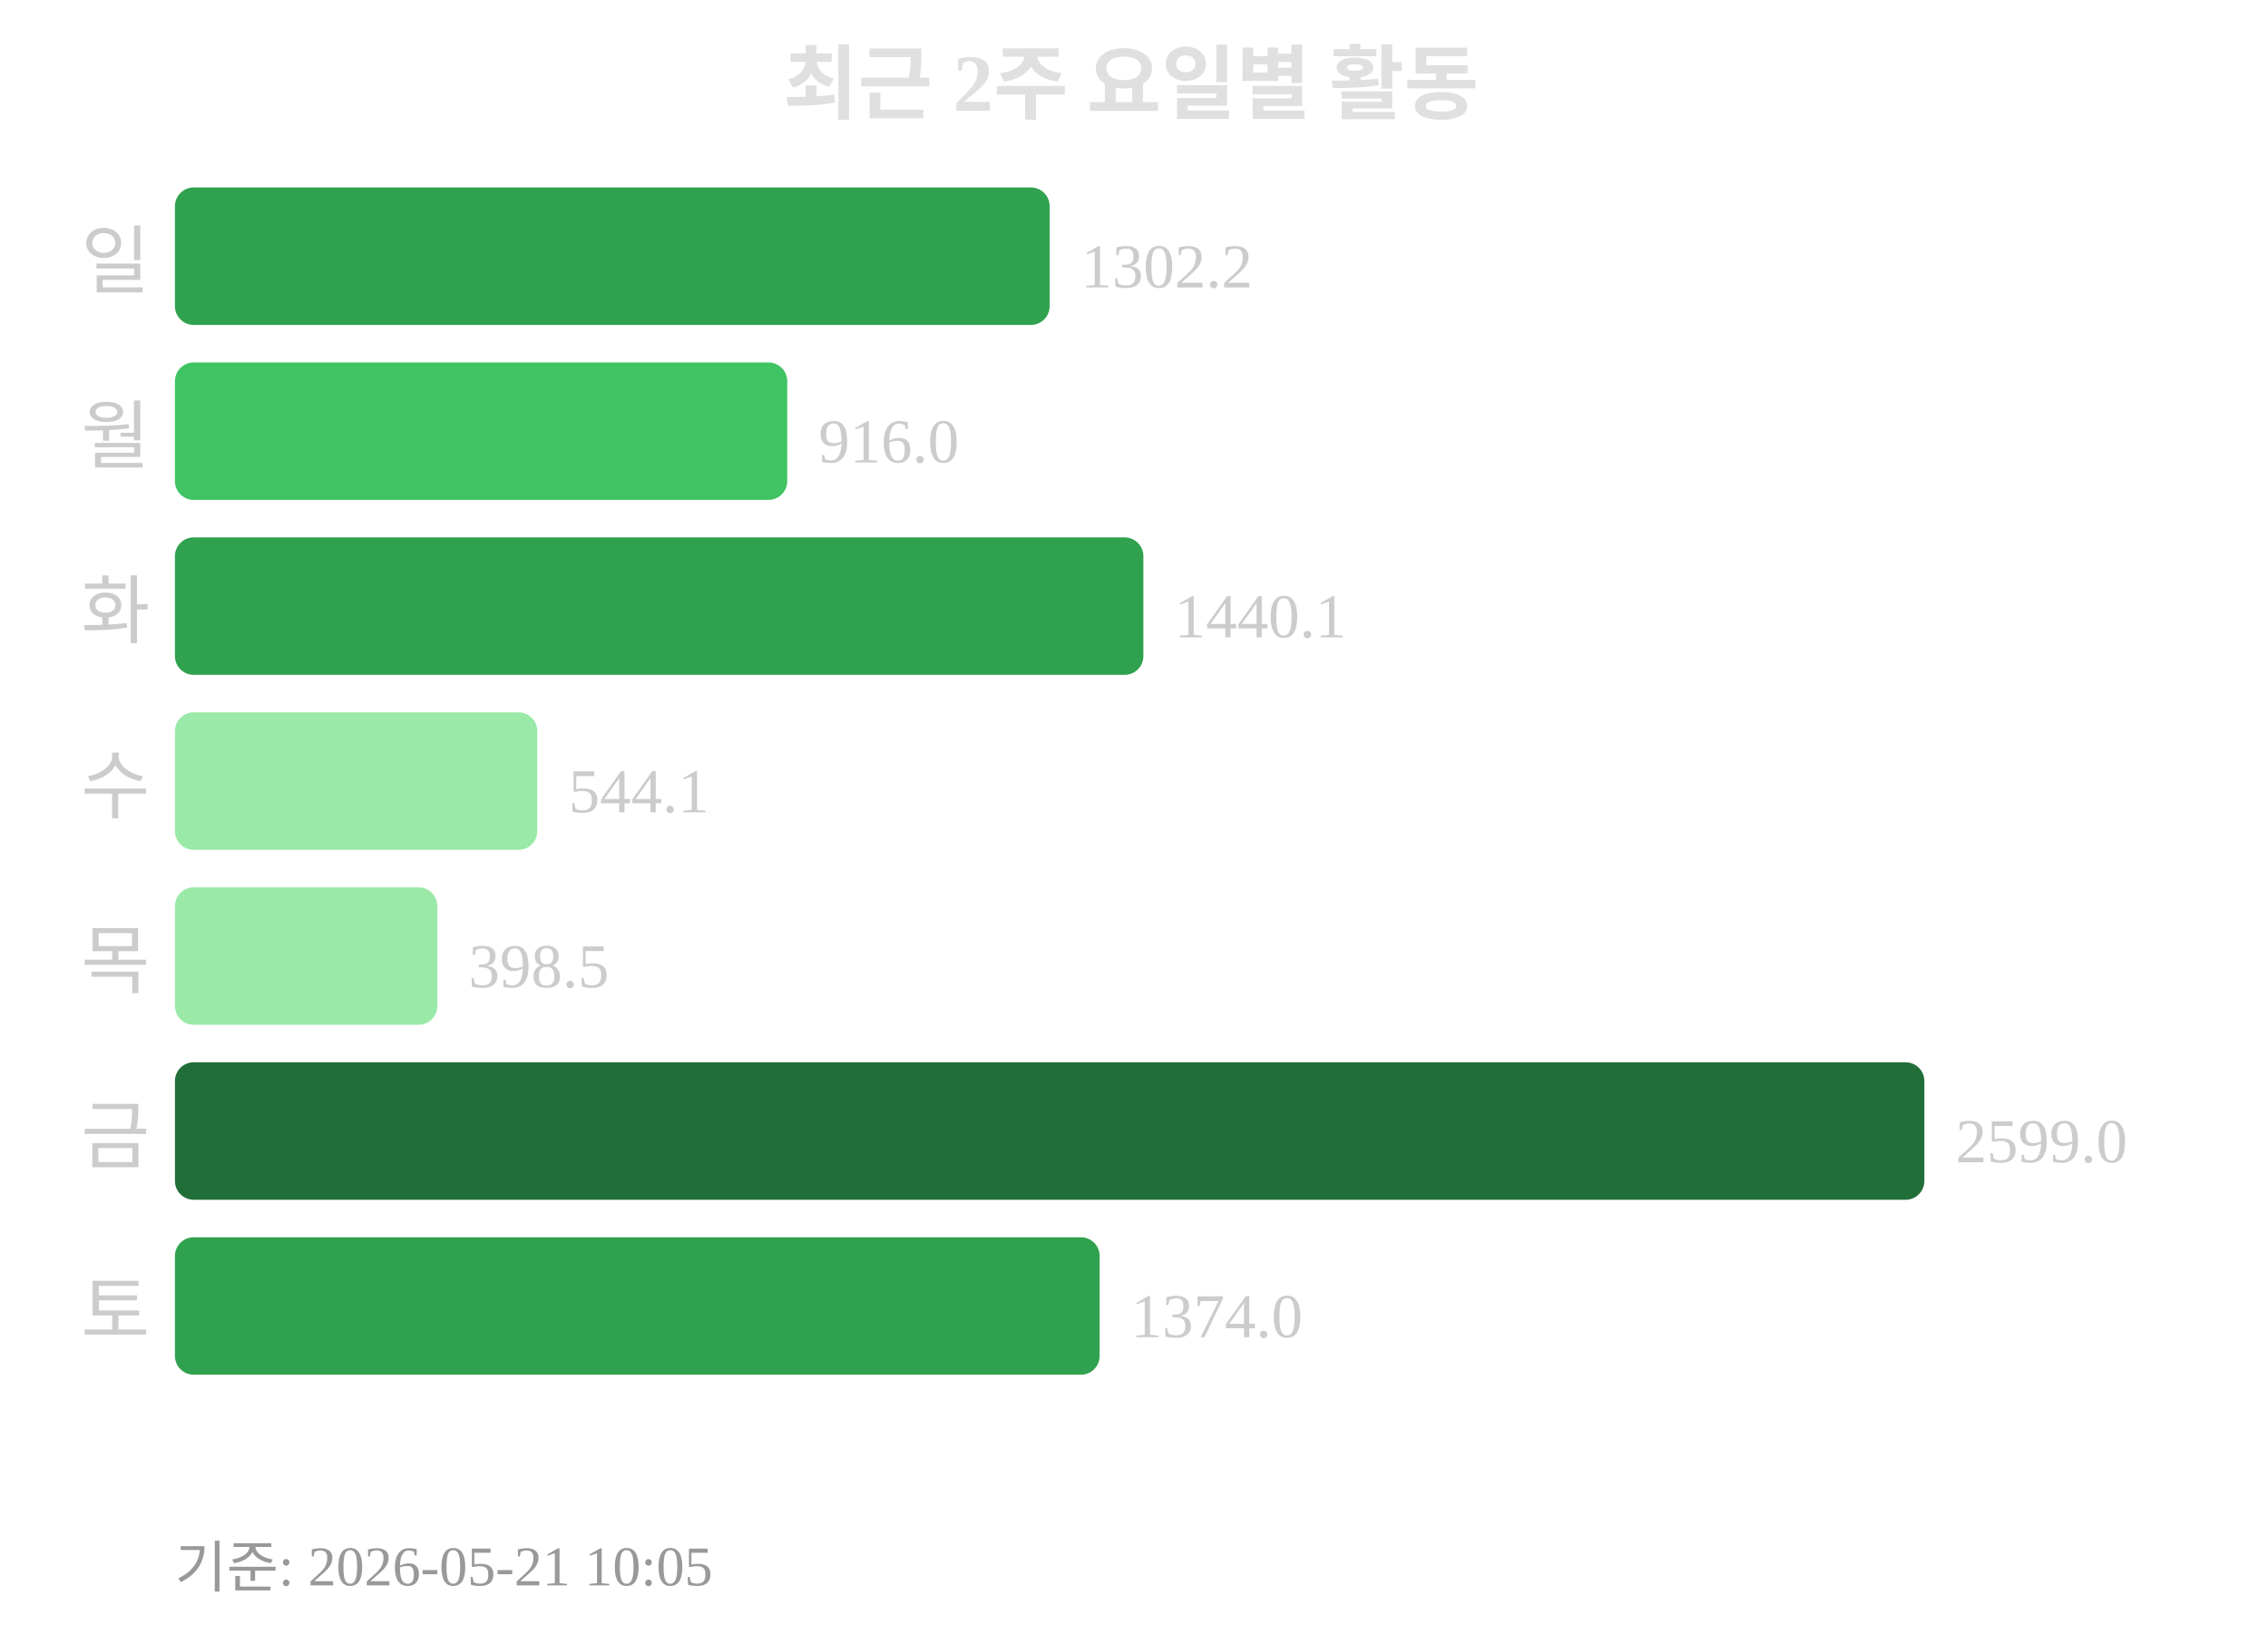
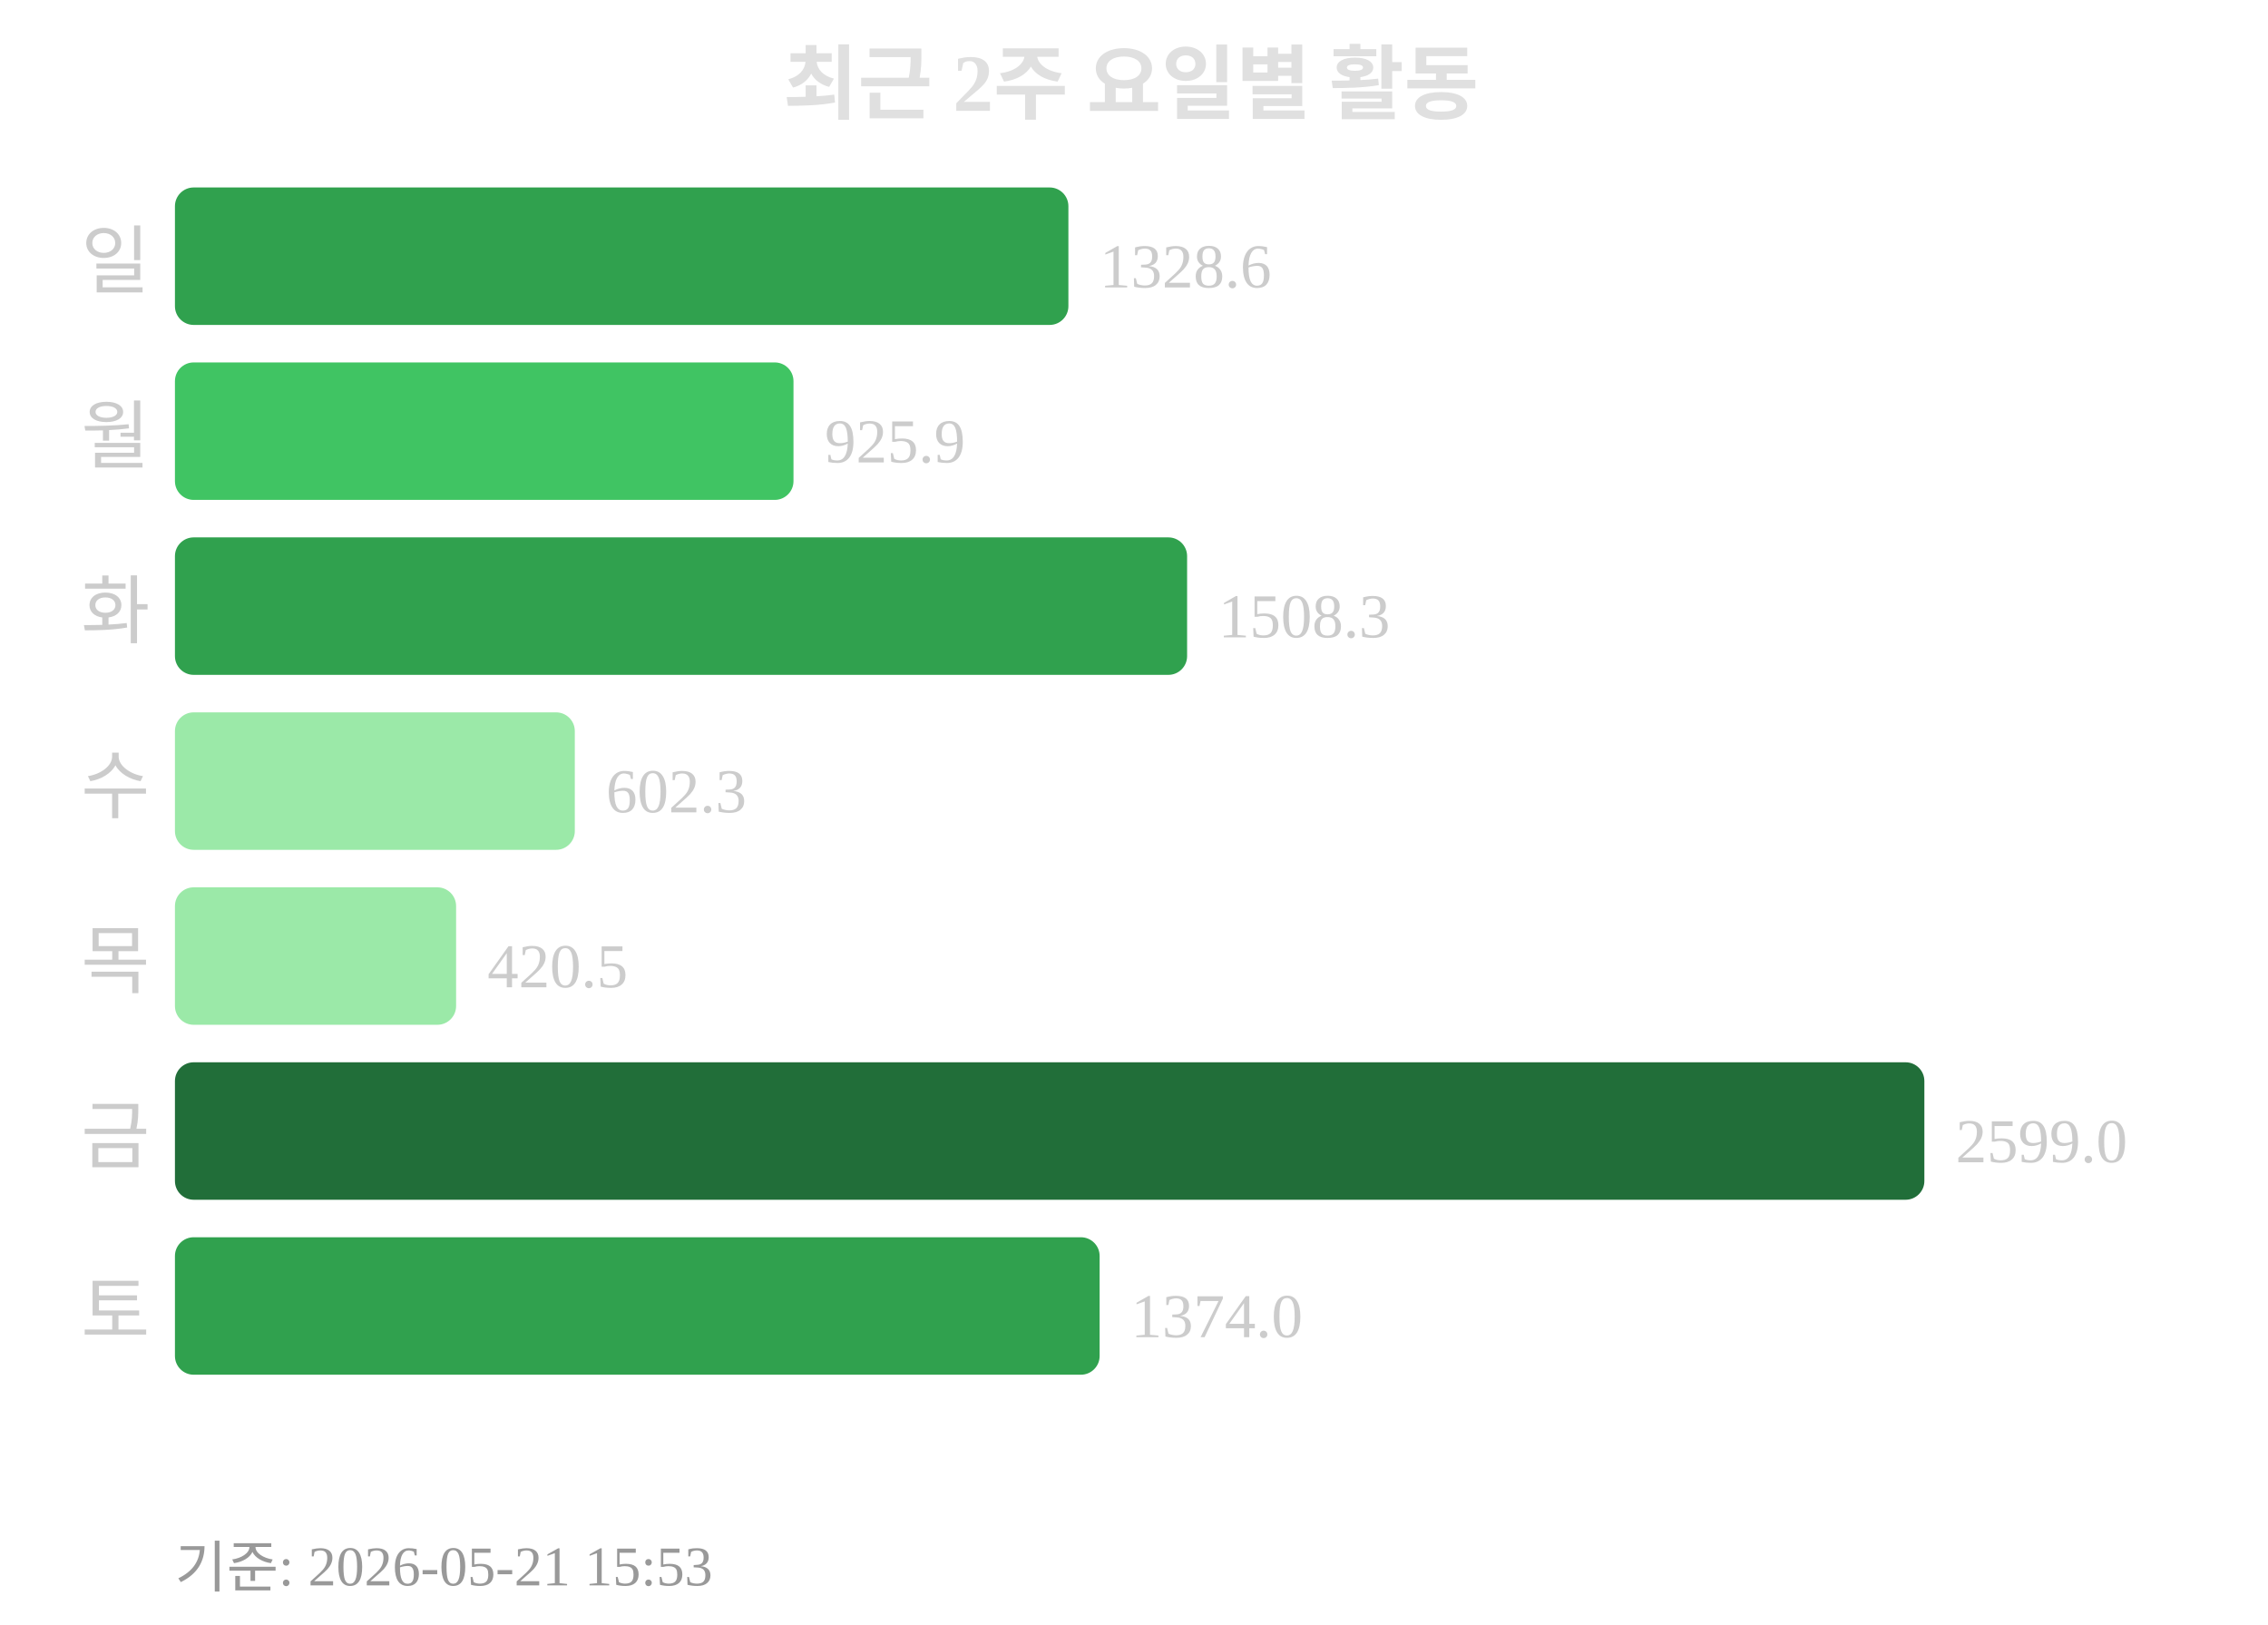
<svg xmlns="http://www.w3.org/2000/svg" width="363" height="260">
  <text x="181" y="18" text-anchor="middle" font-size="13" font-weight="bold" fill="#e0e0e0">최근 2주 요일별 활동</text>
  <text x="24" y="46" text-anchor="end" font-size="12" fill="#cccccc">일</text>
-   <rect x="28" y="30" width="140" height="22" rx="3" fill="#30a14e" />
-   <text x="173" y="46" font-size="10" fill="#cccccc">1302.2</text>
+   <rect x="28" y="30" width="143" height="22" rx="3" fill="#30a14e" />
+   <text x="176" y="46" font-size="10" fill="#cccccc">1328.6</text>
  <text x="24" y="74" text-anchor="end" font-size="12" fill="#cccccc">월</text>
-   <rect x="28" y="58" width="98" height="22" rx="3" fill="#40c463" />
-   <text x="131" y="74" font-size="10" fill="#cccccc">916.0</text>
+   <rect x="28" y="58" width="99" height="22" rx="3" fill="#40c463" />
+   <text x="132" y="74" font-size="10" fill="#cccccc">925.9</text>
  <text x="24" y="102" text-anchor="end" font-size="12" fill="#cccccc">화</text>
-   <rect x="28" y="86" width="155" height="22" rx="3" fill="#30a14e" />
-   <text x="188" y="102" font-size="10" fill="#cccccc">1440.1</text>
+   <rect x="28" y="86" width="162" height="22" rx="3" fill="#30a14e" />
+   <text x="195" y="102" font-size="10" fill="#cccccc">1508.3</text>
  <text x="24" y="130" text-anchor="end" font-size="12" fill="#cccccc">수</text>
-   <rect x="28" y="114" width="58" height="22" rx="3" fill="#9be9a8" />
-   <text x="91" y="130" font-size="10" fill="#cccccc">544.1</text>
+   <rect x="28" y="114" width="64" height="22" rx="3" fill="#9be9a8" />
+   <text x="97" y="130" font-size="10" fill="#cccccc">602.3</text>
  <text x="24" y="158" text-anchor="end" font-size="12" fill="#cccccc">목</text>
-   <rect x="28" y="142" width="42" height="22" rx="3" fill="#9be9a8" />
-   <text x="75" y="158" font-size="10" fill="#cccccc">398.5</text>
+   <rect x="28" y="142" width="45" height="22" rx="3" fill="#9be9a8" />
+   <text x="78" y="158" font-size="10" fill="#cccccc">420.5</text>
  <text x="24" y="186" text-anchor="end" font-size="12" fill="#cccccc">금</text>
  <rect x="28" y="170" width="280" height="22" rx="3" fill="#216e39" />
  <text x="313" y="186" font-size="10" fill="#cccccc">2599.0</text>
  <text x="24" y="214" text-anchor="end" font-size="12" fill="#cccccc">토</text>
  <rect x="28" y="198" width="148" height="22" rx="3" fill="#30a14e" />
  <text x="181" y="214" font-size="10" fill="#cccccc">1374.0</text>
-   <text x="28" y="254" font-size="9" fill="#999999">기준: 2026-05-21 10:05</text>
+   <text x="28" y="254" font-size="9" fill="#999999">기준: 2026-05-21 15:53</text>
</svg>
